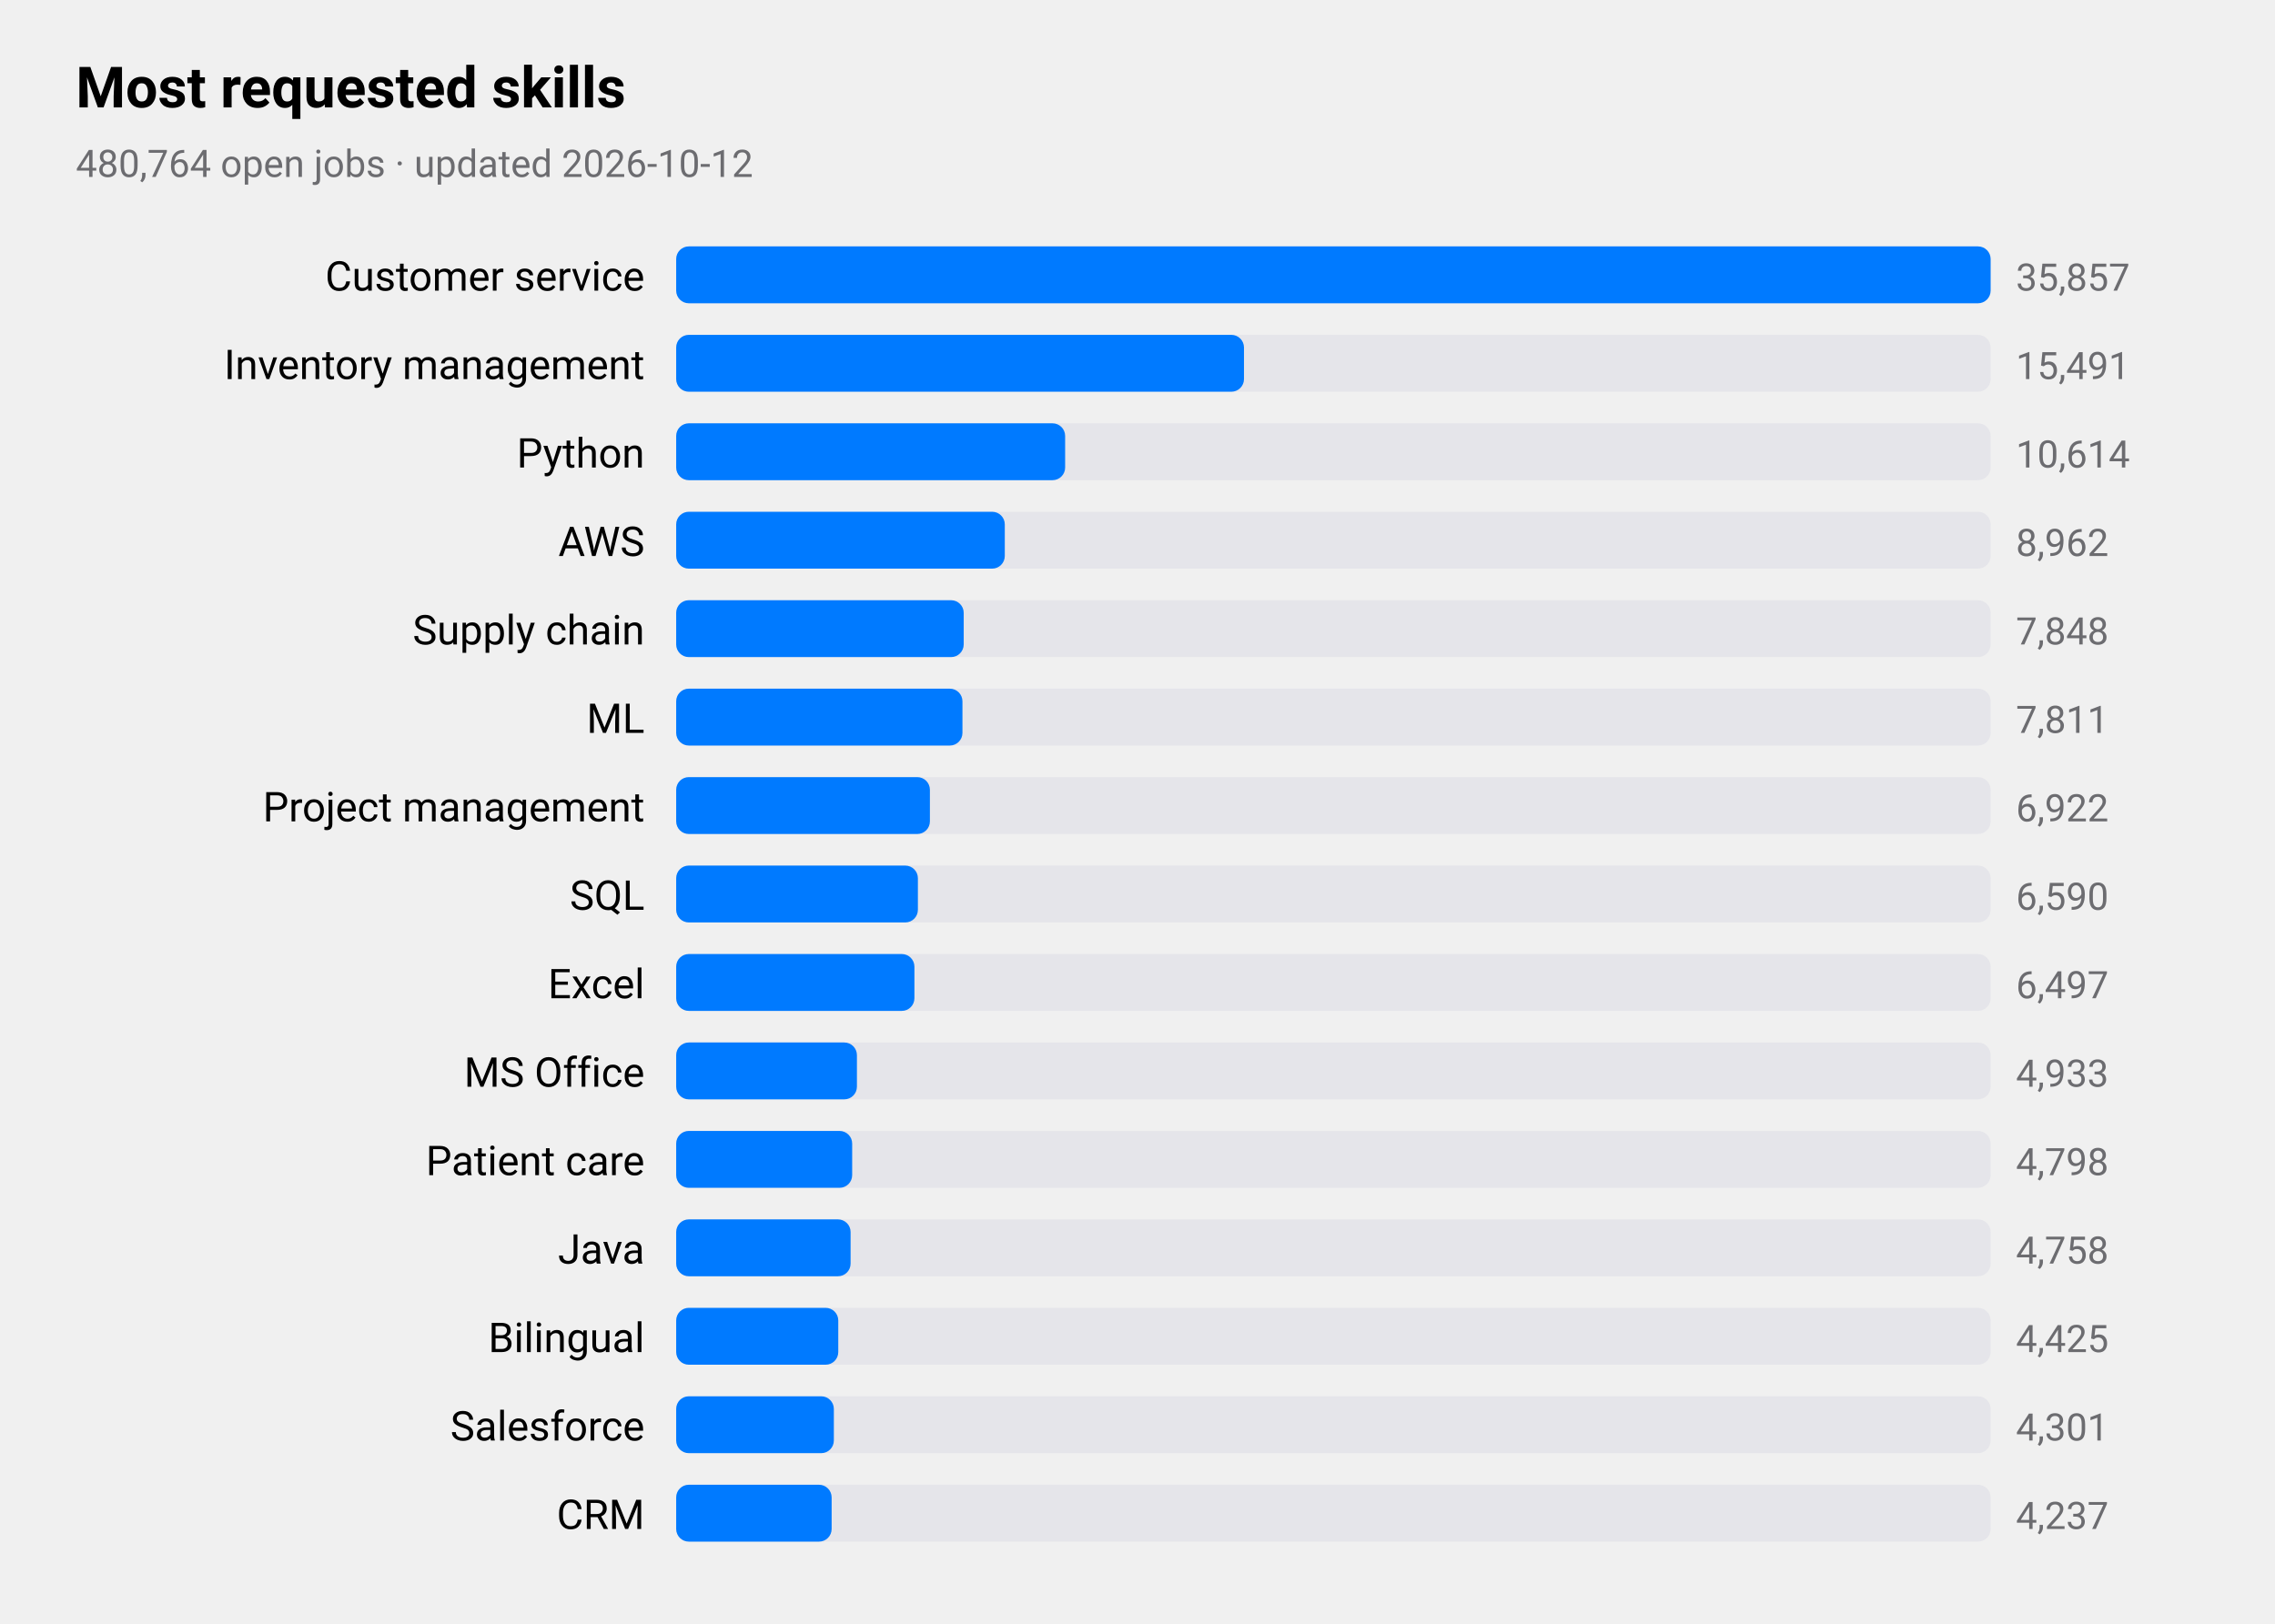
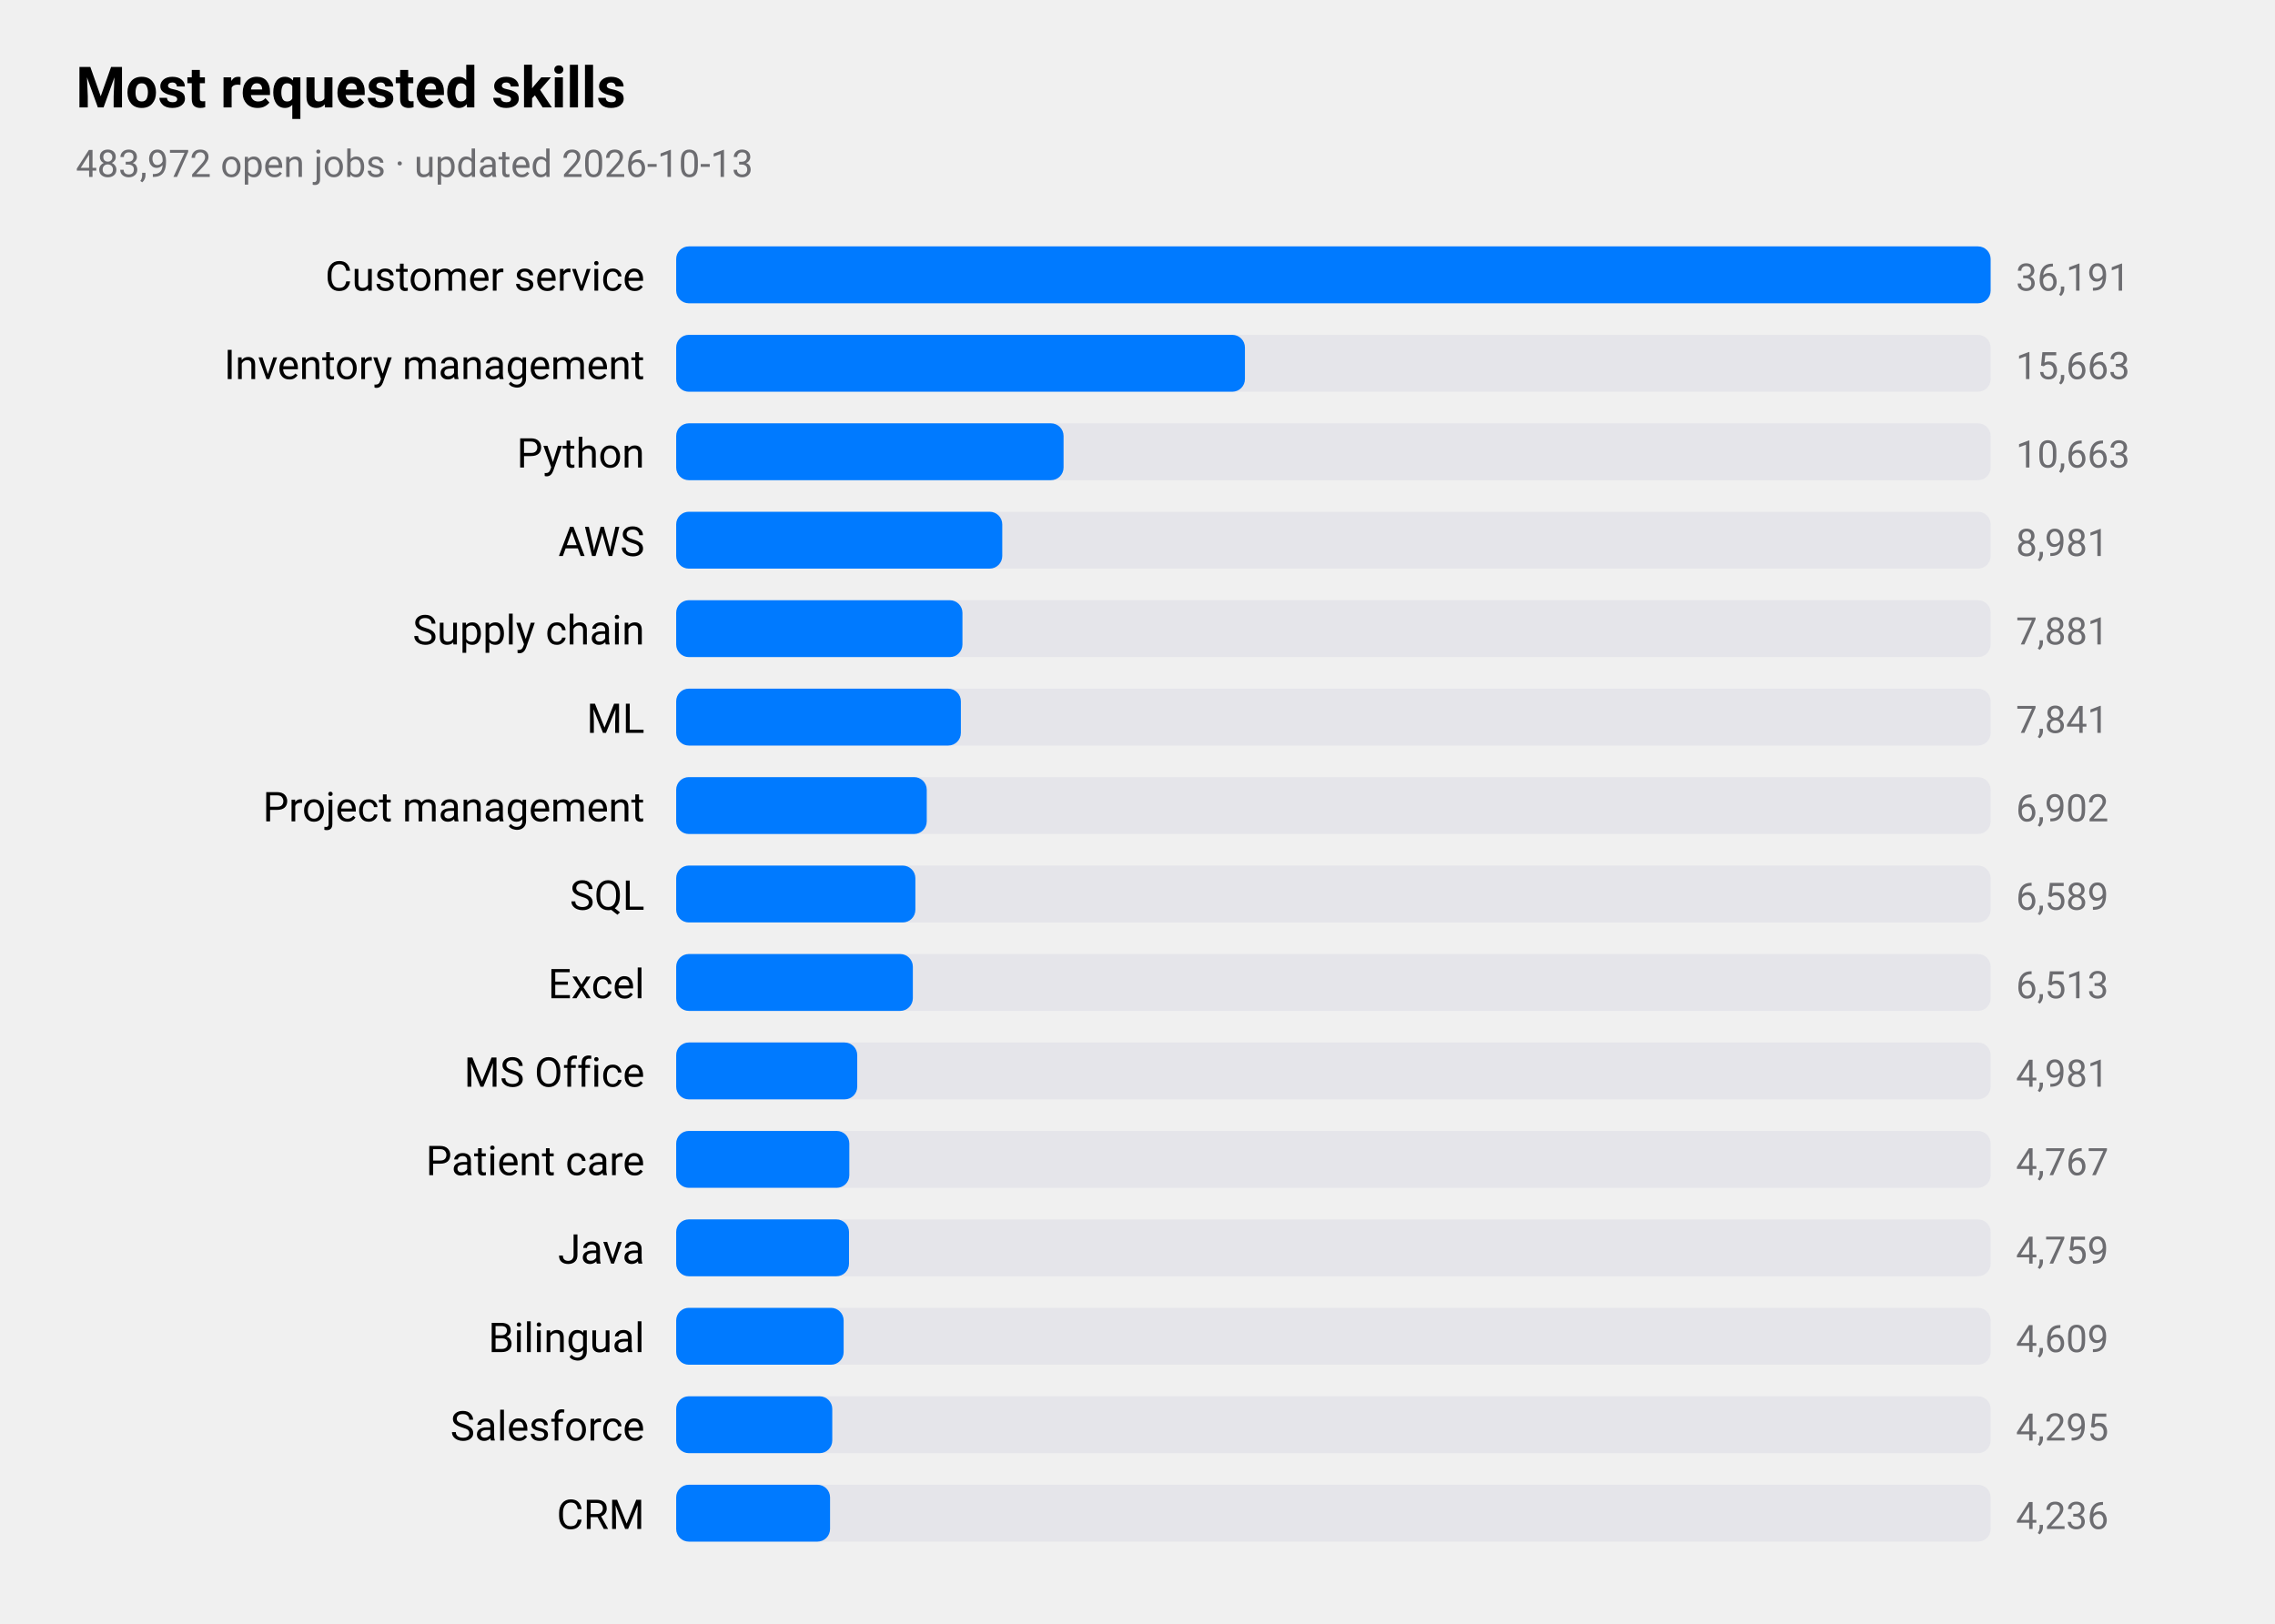
<svg xmlns="http://www.w3.org/2000/svg" viewBox="0 0 720 514" width="720" height="514" role="img" aria-label="Most requested skills">
  <style>
text{font-family:-apple-system,BlinkMacSystemFont,"SF Pro Text","Helvetica Neue","Segoe UI",Roboto,sans-serif;fill:#000}
.sub,.val,.axis{fill:#6c6c70}.bar{fill:#007aff}.track{fill:#e5e5ea}.grid{stroke:#d1d1d6}
.l1{fill:none;stroke:#007aff;stroke-width:2.5}.d1{fill:#007aff}.l2{fill:none;stroke:#ff9500;stroke-width:2.5}.d2{fill:#ff9500}
.l3{fill:none;stroke:#34c759;stroke-width:2.5}.d3{fill:#34c759}.l4{fill:none;stroke:#af52de;stroke-width:2.5}.d4{fill:#af52de}
.l5{fill:none;stroke:#ff3b30;stroke-width:2.5}.d5{fill:#ff3b30}.l6{fill:none;stroke:#00b8d4;stroke-width:2.5}.d6{fill:#00b8d4}
@media(prefers-color-scheme:dark){text{fill:#fff}.sub,.val,.axis{fill:#98989d}.bar{fill:#0a84ff}.track{fill:#2c2c2e}.grid{stroke:#38383a}
.l1{stroke:#0a84ff}.d1{fill:#0a84ff}.l2{stroke:#ff9f0a}.d2{fill:#ff9f0a}
.l3{stroke:#30d158}.d3{fill:#30d158}.l4{stroke:#bf5af2}.d4{fill:#bf5af2}.l5{stroke:#ff453a}.d5{fill:#ff453a}.l6{stroke:#40cbe0}.d6{fill:#40cbe0}}
</style>
  <text x="24" y="34" font-size="18" font-weight="600">Most requested skills</text>
-   <text class="sub" x="24" y="56" font-size="12">480,764 open jobs · updated 2026-10-12</text>
+   <text class="sub" x="24" y="56" font-size="12">483,972 open jobs · updated 2026-10-13</text>
  <text x="204" y="92" font-size="13" text-anchor="end">Customer service</text>
  <rect class="track" x="214" y="78" width="416" height="18" rx="4" />
  <rect class="bar" x="214" y="78" width="416.0" height="18" rx="4" />
-   <text class="val" x="638" y="92" font-size="12">35,857</text>
+   <text class="val" x="638" y="92" font-size="12">36,191</text>
  <text x="204" y="120" font-size="13" text-anchor="end">Inventory management</text>
  <rect class="track" x="214" y="106" width="416" height="18" rx="4" />
-   <rect class="bar" x="214" y="106" width="179.7" height="18" rx="4" />
-   <text class="val" x="638" y="120" font-size="12">15,491</text>
+   <rect class="bar" x="214" y="106" width="180.0" height="18" rx="4" />
+   <text class="val" x="638" y="120" font-size="12">15,663</text>
  <text x="204" y="148" font-size="13" text-anchor="end">Python</text>
  <rect class="track" x="214" y="134" width="416" height="18" rx="4" />
-   <rect class="bar" x="214" y="134" width="123.1" height="18" rx="4" />
-   <text class="val" x="638" y="148" font-size="12">10,614</text>
+   <rect class="bar" x="214" y="134" width="122.6" height="18" rx="4" />
+   <text class="val" x="638" y="148" font-size="12">10,663</text>
  <text x="204" y="176" font-size="13" text-anchor="end">AWS</text>
  <rect class="track" x="214" y="162" width="416" height="18" rx="4" />
-   <rect class="bar" x="214" y="162" width="104.0" height="18" rx="4" />
-   <text class="val" x="638" y="176" font-size="12">8,962</text>
+   <rect class="bar" x="214" y="162" width="103.2" height="18" rx="4" />
+   <text class="val" x="638" y="176" font-size="12">8,981</text>
  <text x="204" y="204" font-size="13" text-anchor="end">Supply chain</text>
  <rect class="track" x="214" y="190" width="416" height="18" rx="4" />
-   <rect class="bar" x="214" y="190" width="91.0" height="18" rx="4" />
-   <text class="val" x="638" y="204" font-size="12">7,848</text>
+   <rect class="bar" x="214" y="190" width="90.6" height="18" rx="4" />
+   <text class="val" x="638" y="204" font-size="12">7,881</text>
  <text x="204" y="232" font-size="13" text-anchor="end">ML</text>
  <rect class="track" x="214" y="218" width="416" height="18" rx="4" />
-   <rect class="bar" x="214" y="218" width="90.6" height="18" rx="4" />
-   <text class="val" x="638" y="232" font-size="12">7,811</text>
+   <rect class="bar" x="214" y="218" width="90.1" height="18" rx="4" />
+   <text class="val" x="638" y="232" font-size="12">7,841</text>
  <text x="204" y="260" font-size="13" text-anchor="end">Project management</text>
  <rect class="track" x="214" y="246" width="416" height="18" rx="4" />
-   <rect class="bar" x="214" y="246" width="80.3" height="18" rx="4" />
-   <text class="val" x="638" y="260" font-size="12">6,922</text>
+   <rect class="bar" x="214" y="246" width="79.3" height="18" rx="4" />
+   <text class="val" x="638" y="260" font-size="12">6,902</text>
  <text x="204" y="288" font-size="13" text-anchor="end">SQL</text>
  <rect class="track" x="214" y="274" width="416" height="18" rx="4" />
-   <rect class="bar" x="214" y="274" width="76.5" height="18" rx="4" />
-   <text class="val" x="638" y="288" font-size="12">6,590</text>
+   <rect class="bar" x="214" y="274" width="75.7" height="18" rx="4" />
+   <text class="val" x="638" y="288" font-size="12">6,589</text>
  <text x="204" y="316" font-size="13" text-anchor="end">Excel</text>
  <rect class="track" x="214" y="302" width="416" height="18" rx="4" />
-   <rect class="bar" x="214" y="302" width="75.4" height="18" rx="4" />
-   <text class="val" x="638" y="316" font-size="12">6,497</text>
+   <rect class="bar" x="214" y="302" width="74.9" height="18" rx="4" />
+   <text class="val" x="638" y="316" font-size="12">6,513</text>
  <text x="204" y="344" font-size="13" text-anchor="end">MS Office</text>
  <rect class="track" x="214" y="330" width="416" height="18" rx="4" />
-   <rect class="bar" x="214" y="330" width="57.2" height="18" rx="4" />
-   <text class="val" x="638" y="344" font-size="12">4,933</text>
+   <rect class="bar" x="214" y="330" width="57.3" height="18" rx="4" />
+   <text class="val" x="638" y="344" font-size="12">4,981</text>
  <text x="204" y="372" font-size="13" text-anchor="end">Patient care</text>
  <rect class="track" x="214" y="358" width="416" height="18" rx="4" />
-   <rect class="bar" x="214" y="358" width="55.7" height="18" rx="4" />
-   <text class="val" x="638" y="372" font-size="12">4,798</text>
+   <rect class="bar" x="214" y="358" width="54.8" height="18" rx="4" />
+   <text class="val" x="638" y="372" font-size="12">4,767</text>
  <text x="204" y="400" font-size="13" text-anchor="end">Java</text>
  <rect class="track" x="214" y="386" width="416" height="18" rx="4" />
-   <rect class="bar" x="214" y="386" width="55.2" height="18" rx="4" />
-   <text class="val" x="638" y="400" font-size="12">4,758</text>
+   <rect class="bar" x="214" y="386" width="54.7" height="18" rx="4" />
+   <text class="val" x="638" y="400" font-size="12">4,759</text>
  <text x="204" y="428" font-size="13" text-anchor="end">Bilingual</text>
  <rect class="track" x="214" y="414" width="416" height="18" rx="4" />
-   <rect class="bar" x="214" y="414" width="51.3" height="18" rx="4" />
-   <text class="val" x="638" y="428" font-size="12">4,425</text>
+   <rect class="bar" x="214" y="414" width="53.0" height="18" rx="4" />
+   <text class="val" x="638" y="428" font-size="12">4,609</text>
  <text x="204" y="456" font-size="13" text-anchor="end">Salesforce</text>
  <rect class="track" x="214" y="442" width="416" height="18" rx="4" />
-   <rect class="bar" x="214" y="442" width="49.9" height="18" rx="4" />
-   <text class="val" x="638" y="456" font-size="12">4,301</text>
+   <rect class="bar" x="214" y="442" width="49.4" height="18" rx="4" />
+   <text class="val" x="638" y="456" font-size="12">4,295</text>
  <text x="204" y="484" font-size="13" text-anchor="end">CRM</text>
  <rect class="track" x="214" y="470" width="416" height="18" rx="4" />
-   <rect class="bar" x="214" y="470" width="49.2" height="18" rx="4" />
-   <text class="val" x="638" y="484" font-size="12">4,237</text>
+   <rect class="bar" x="214" y="470" width="48.7" height="18" rx="4" />
+   <text class="val" x="638" y="484" font-size="12">4,236</text>
</svg>
